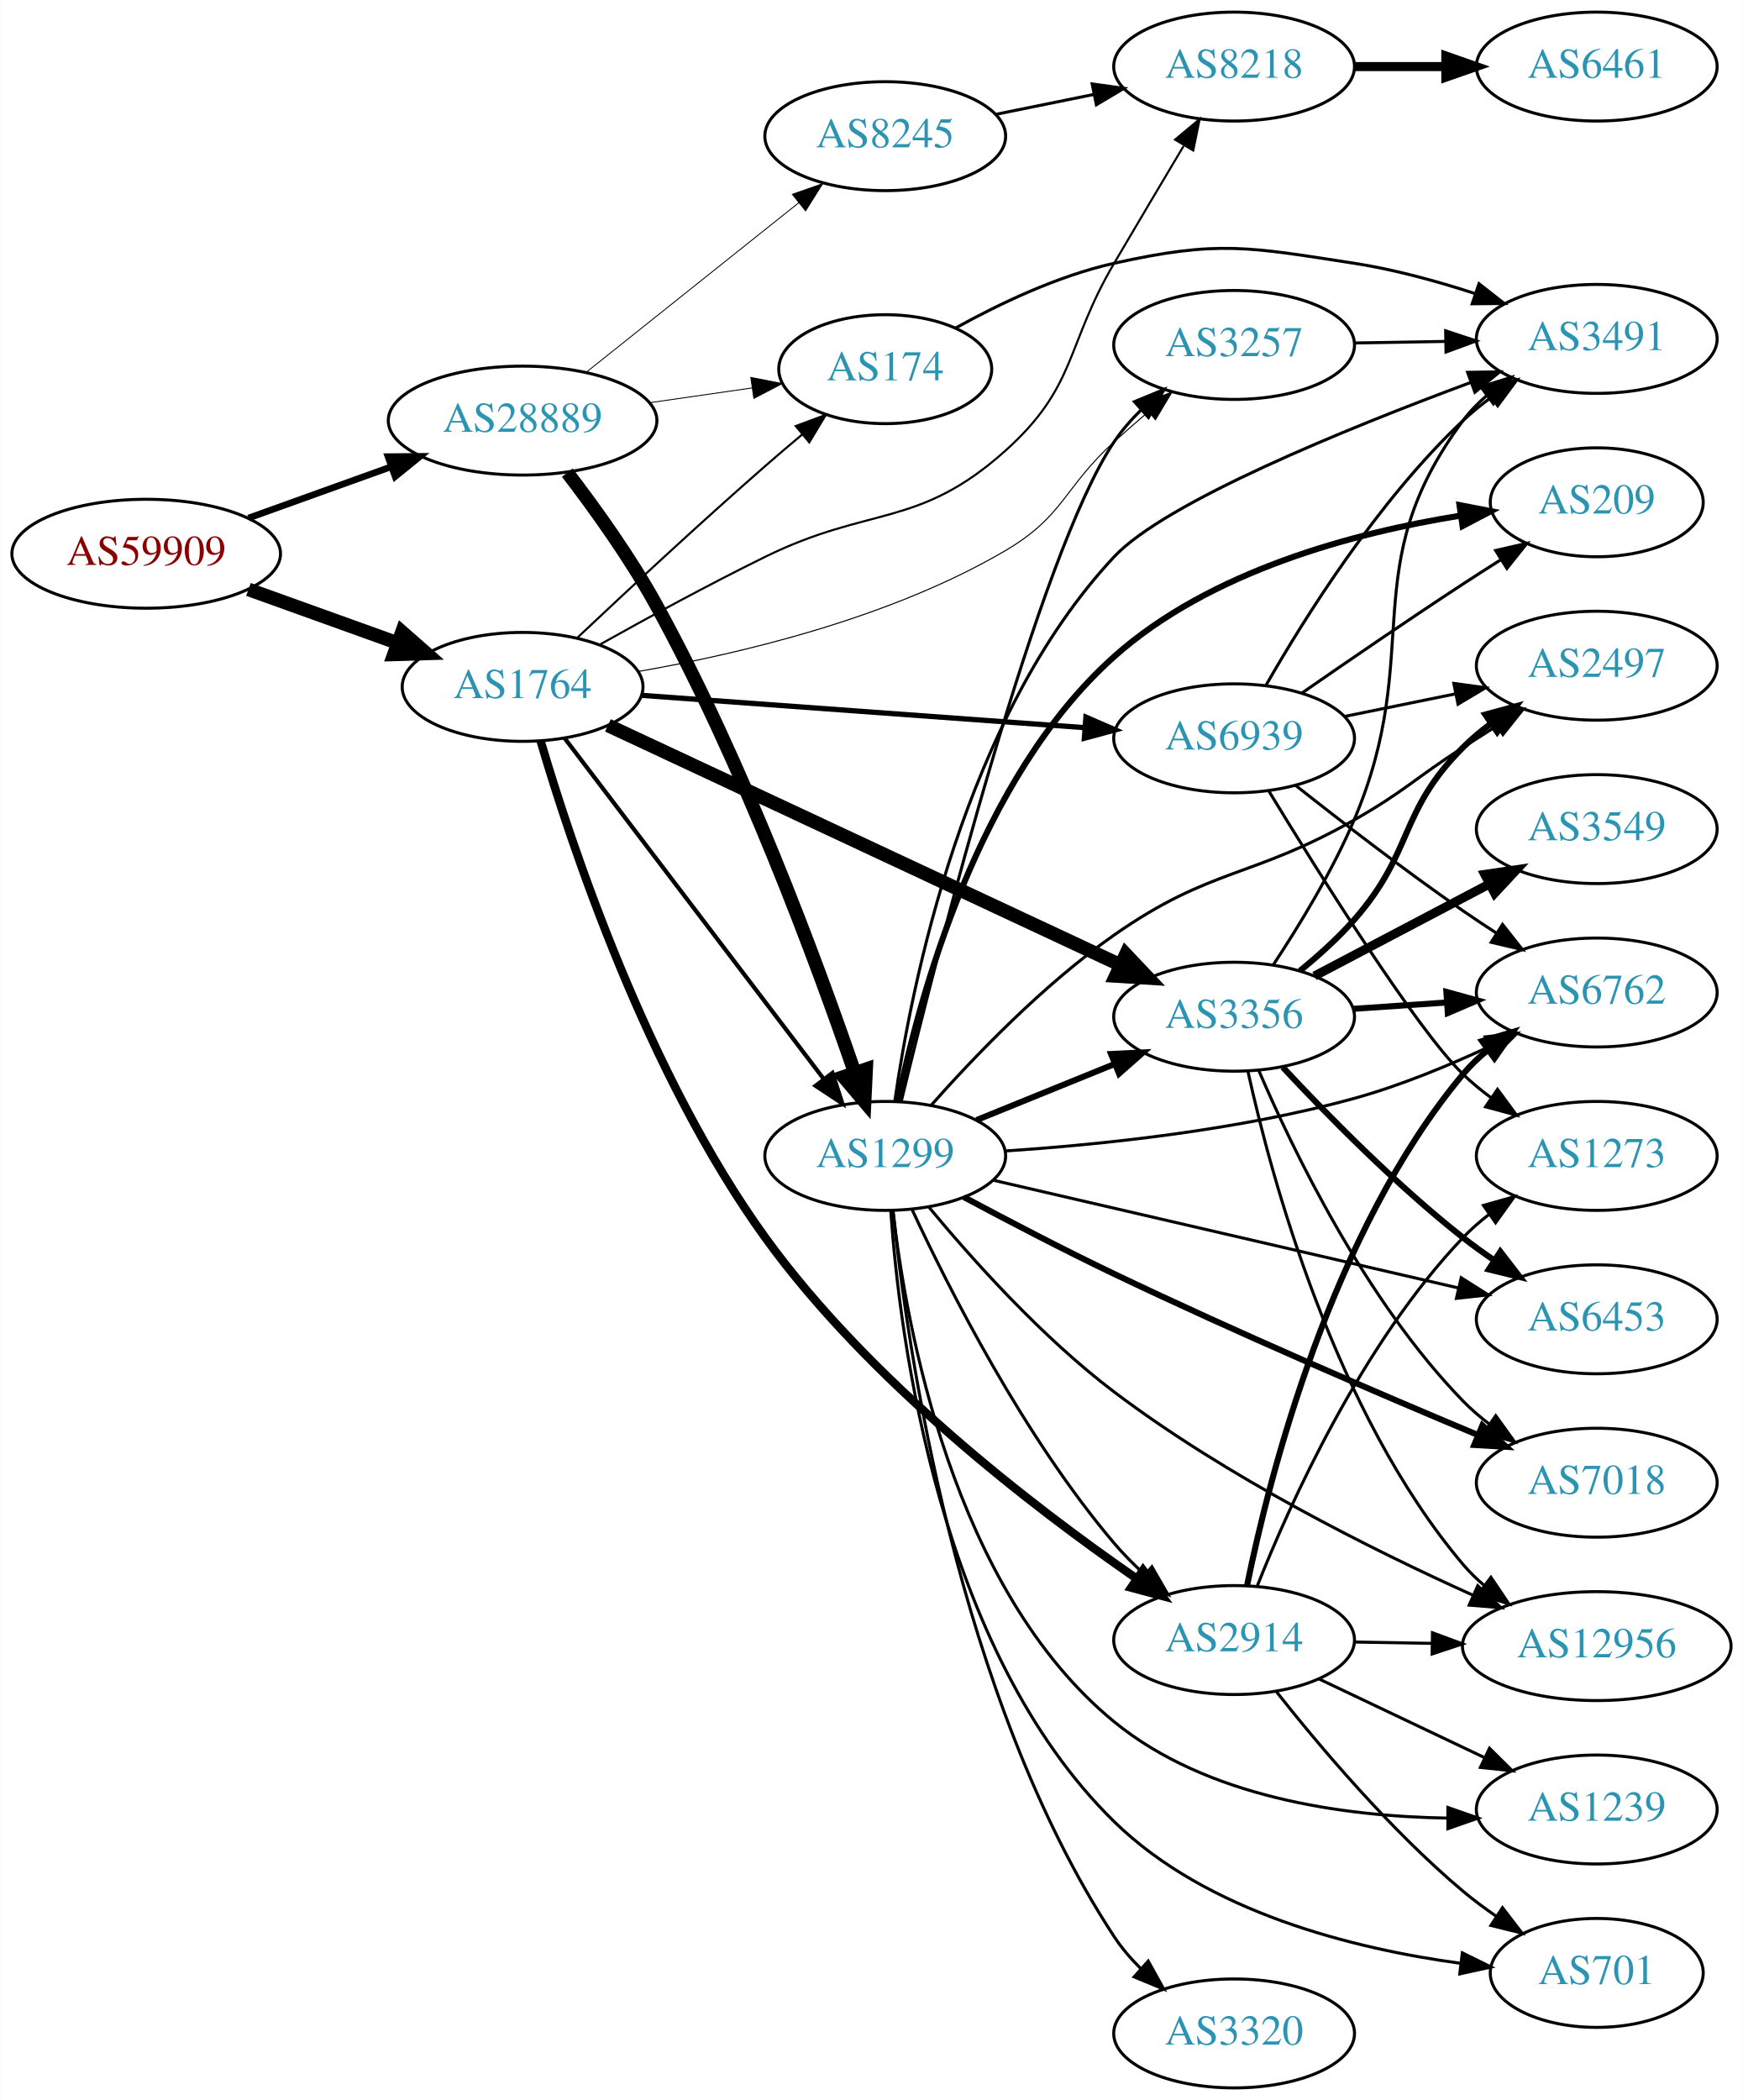
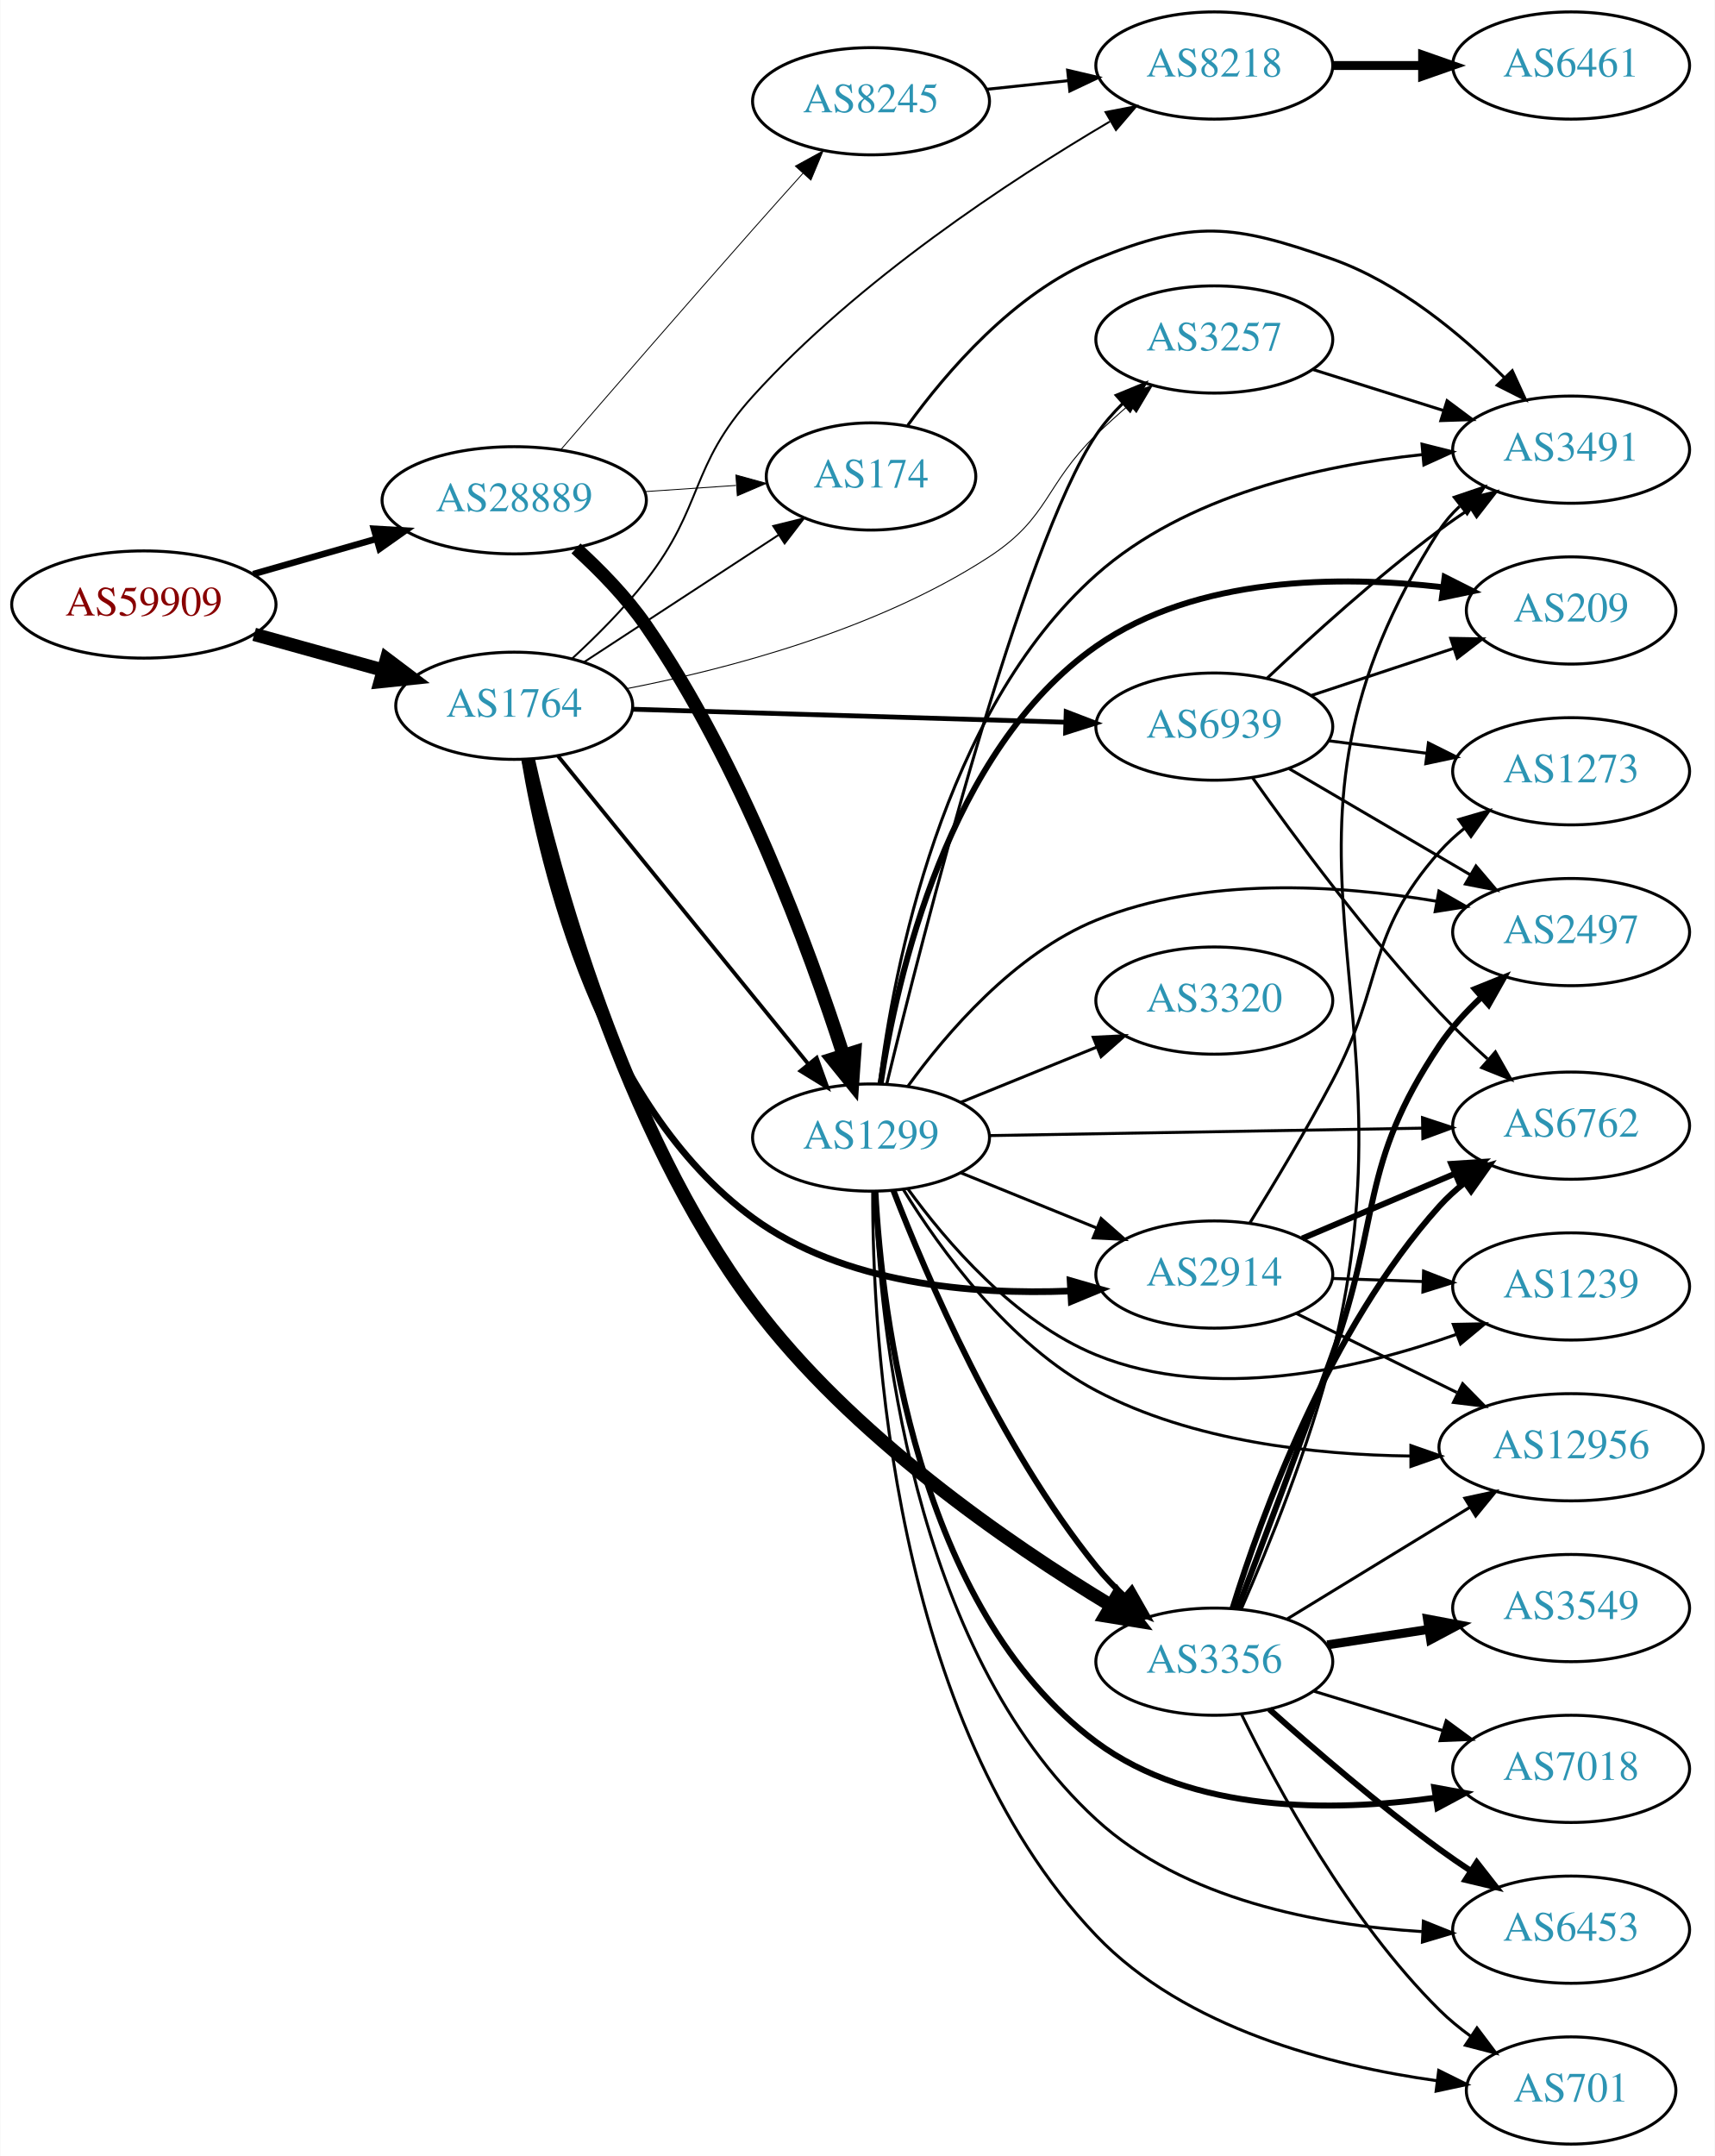
- <svg xmlns="http://www.w3.org/2000/svg" xmlns:xlink="http://www.w3.org/1999/xlink" width="576pt" height="694pt" viewBox="0.00 0.00 575.76 694.00">
-   <g id="graph0" class="graph" transform="scale(1 1) rotate(0) translate(4 690)">
-     <polygon fill="white" stroke="none" points="-4,4 -4,-690 571.762,-690 571.762,4 -4,4" />
+ <svg xmlns="http://www.w3.org/2000/svg" xmlns:xlink="http://www.w3.org/1999/xlink" width="576pt" height="724pt" viewBox="0.00 0.00 575.76 724.00">
+   <g id="graph0" class="graph" transform="scale(1 1) rotate(0) translate(4 720)">
+     <polygon fill="white" stroke="none" points="-4,4 -4,-720 571.762,-720 571.762,4 -4,4" />
    <g id="node1" class="node">
      <g id="a_node1">
        <a xlink:href="/asn/59909" xlink:title="AS59909 ~ Tele-Tec GmbH [AT]">
-           <ellipse fill="#ffffff" stroke="black" cx="44.196" cy="-507" rx="44.393" ry="18" />
-           <text text-anchor="middle" x="44.196" y="-503.3" font-family="Times,serif" font-size="14.00" fill="#880000">AS59909</text>
+           <ellipse fill="#ffffff" stroke="black" cx="44.196" cy="-517" rx="44.393" ry="18" />
+           <text text-anchor="middle" x="44.196" y="-513.3" font-family="Times,serif" font-size="14.00" fill="#880000">AS59909</text>
        </a>
      </g>
    </g>
    <g id="node2" class="node">
      <g id="a_node2">
        <a xlink:href="/asn/1764" xlink:title="AS1764 ~ NEXTLAYER-AS [AT]">
-           <ellipse fill="#ffffff" stroke="black" cx="168.588" cy="-463" rx="39.794" ry="18" />
-           <text text-anchor="middle" x="168.588" y="-459.3" font-family="Times,serif" font-size="14.00" fill="#2c94b3">AS1764</text>
+           <ellipse fill="#ffffff" stroke="black" cx="168.588" cy="-483" rx="39.794" ry="18" />
+           <text text-anchor="middle" x="168.588" y="-479.3" font-family="Times,serif" font-size="14.00" fill="#2c94b3">AS1764</text>
        </a>
      </g>
    </g>
    <g id="edge1" class="edge">
-       <path fill="none" stroke="black" stroke-width="4.5" d="M77.995,-495.209C93.124,-489.77 111.228,-483.262 127.189,-477.524" />
-       <polygon fill="black" stroke="black" stroke-width="4.5" points="128.726,-481.155 136.805,-474.067 126.062,-473.744 128.726,-481.155" />
+       <path fill="none" stroke="black" stroke-width="4.5" d="M81.256,-506.983C94.76,-503.231 110.241,-498.931 124.33,-495.017" />
+       <polygon fill="black" stroke="black" stroke-width="4.5" points="125.714,-498.719 134.296,-492.249 123.607,-491.131 125.714,-498.719" />
    </g>
    <g id="node3" class="node">
      <g id="a_node3">
        <a xlink:href="/asn/28889" xlink:title="AS28889 ~ LINZNET-AS [AT]">
-           <ellipse fill="#ffffff" stroke="black" cx="168.588" cy="-551" rx="44.393" ry="18" />
-           <text text-anchor="middle" x="168.588" y="-547.3" font-family="Times,serif" font-size="14.00" fill="#2c94b3">AS28889</text>
+           <ellipse fill="#ffffff" stroke="black" cx="168.588" cy="-552" rx="44.393" ry="18" />
+           <text text-anchor="middle" x="168.588" y="-548.3" font-family="Times,serif" font-size="14.00" fill="#2c94b3">AS28889</text>
        </a>
      </g>
    </g>
    <g id="edge2" class="edge">
-       <path fill="none" stroke="black" stroke-width="2.186" d="M77.995,-518.791C92.4,-523.97 109.503,-530.118 124.885,-535.648" />
-       <polygon fill="black" stroke="black" stroke-width="2.186" points="124.104,-539.087 134.699,-539.176 126.473,-532.5 124.104,-539.087" />
+       <path fill="none" stroke="black" stroke-width="2.186" d="M80.926,-527.218C93.871,-530.919 108.667,-535.15 122.324,-539.056" />
+       <polygon fill="black" stroke="black" stroke-width="2.186" points="121.449,-542.446 132.026,-541.83 123.373,-535.716 121.449,-542.446" />
    </g>
    <g id="node4" class="node">
      <g id="a_node4">
-         <a xlink:href="/asn/2914" xlink:title="AS2914 ~ NTT America, Inc. [US]">
-           <ellipse fill="#ffffff" stroke="black" cx="403.724" cy="-148" rx="39.794" ry="18" />
-           <text text-anchor="middle" x="403.724" y="-144.3" font-family="Times,serif" font-size="14.00" fill="#2c94b3">AS2914</text>
+         <a xlink:href="/asn/3356" xlink:title="AS3356 ~ Level 3 Parent, LLC [US]">
+           <ellipse fill="#ffffff" stroke="black" cx="403.724" cy="-162" rx="39.794" ry="18" />
+           <text text-anchor="middle" x="403.724" y="-158.3" font-family="Times,serif" font-size="14.00" fill="#2c94b3">AS3356</text>
        </a>
      </g>
    </g>
    <g id="edge3" class="edge">
-       <path fill="none" stroke="black" stroke-width="2.769" d="M174.536,-445.15C184.591,-410.97 209.816,-334.893 248.784,-281 282.979,-233.709 337.164,-192.057 371.287,-168.467" />
-       <polygon fill="black" stroke="black" stroke-width="2.769" points="373.631,-171.106 379.926,-162.584 369.691,-165.32 373.631,-171.106" />
+       <path fill="none" stroke="black" stroke-width="4.5" d="M173.282,-465.039C181.609,-427.863 204.652,-341.027 248.784,-282 281.66,-238.028 334.584,-201.648 369.01,-180.864" />
+       <polygon fill="black" stroke="black" stroke-width="4.5" points="371.175,-184.158 377.768,-175.672 367.159,-177.384 371.175,-184.158" />
    </g>
    <g id="node5" class="node">
      <g id="a_node5">
-         <a xlink:href="/asn/3356" xlink:title="AS3356 ~ Level 3 Parent, LLC [US]">
-           <ellipse fill="#ffffff" stroke="black" cx="403.724" cy="-354" rx="39.794" ry="18" />
-           <text text-anchor="middle" x="403.724" y="-350.3" font-family="Times,serif" font-size="14.00" fill="#2c94b3">AS3356</text>
+         <a xlink:href="/asn/2914" xlink:title="AS2914 ~ NTT America, Inc. [US]">
+           <ellipse fill="#ffffff" stroke="black" cx="403.724" cy="-292" rx="39.794" ry="18" />
+           <text text-anchor="middle" x="403.724" y="-288.3" font-family="Times,serif" font-size="14.00" fill="#2c94b3">AS2914</text>
        </a>
      </g>
    </g>
    <g id="edge4" class="edge">
-       <path fill="none" stroke="black" stroke-width="4.5" d="M196.788,-450.283C238.703,-430.686 319.145,-393.076 366.127,-371.111" />
-       <polygon fill="black" stroke="black" stroke-width="4.5" points="367.946,-374.607 375.337,-366.805 364.61,-367.473 367.946,-374.607" />
+       <path fill="none" stroke="black" stroke-width="2.25" d="M172.119,-464.799C178.167,-428.821 197.025,-348.822 248.784,-311 279.194,-288.779 322.324,-285.167 355.199,-286.463" />
+       <polygon fill="black" stroke="black" stroke-width="2.25" points="355.303,-289.975 365.483,-287.039 355.695,-282.986 355.303,-289.975" />
    </g>
    <g id="node6" class="node">
      <g id="a_node6">
        <a xlink:href="/asn/8218" xlink:title="AS8218 ~ legacy Neotelecoms [FR]">
-           <ellipse fill="#ffffff" stroke="black" cx="403.724" cy="-668" rx="39.794" ry="18" />
-           <text text-anchor="middle" x="403.724" y="-664.3" font-family="Times,serif" font-size="14.00" fill="#2c94b3">AS8218</text>
+           <ellipse fill="#ffffff" stroke="black" cx="403.724" cy="-698" rx="39.794" ry="18" />
+           <text text-anchor="middle" x="403.724" y="-694.3" font-family="Times,serif" font-size="14.00" fill="#2c94b3">AS8218</text>
        </a>
      </g>
    </g>
    <g id="edge5" class="edge">
-       <path fill="none" stroke="black" stroke-width="0.692" d="M193.932,-476.888C209.461,-485.579 230.107,-496.827 248.784,-506 283.361,-522.982 299.377,-515.305 328.077,-541 351.817,-562.254 347.935,-575.528 364.077,-603 371.582,-615.772 379.979,-629.913 387.024,-641.735" />
-       <polygon fill="black" stroke="black" stroke-width="0.692" points="384.212,-643.853 392.341,-650.648 390.224,-640.267 384.212,-643.853" />
+       <path fill="none" stroke="black" stroke-width="0.643" d="M187.943,-498.755C196.079,-506.243 205.447,-515.6 212.784,-525 232.39,-550.118 227.392,-563.385 248.784,-587 284.068,-625.949 335.144,-659.454 368.636,-679.178" />
+       <polygon fill="black" stroke="black" stroke-width="0.643" points="367.182,-682.38 377.589,-684.369 370.693,-676.325 367.182,-682.38" />
    </g>
    <g id="node7" class="node">
      <g id="a_node7">
-         <a xlink:href="/asn/1299" xlink:title="AS1299 ~ Telia Carrier [EU]">
-           <ellipse fill="#ffffff" stroke="black" cx="288.431" cy="-308" rx="39.794" ry="18" />
-           <text text-anchor="middle" x="288.431" y="-304.3" font-family="Times,serif" font-size="14.00" fill="#2c94b3">AS1299</text>
+         <a xlink:href="/asn/3257" xlink:title="AS3257 ~ GTT [DE]">
+           <ellipse fill="#ffffff" stroke="black" cx="403.724" cy="-606" rx="39.794" ry="18" />
+           <text text-anchor="middle" x="403.724" y="-602.3" font-family="Times,serif" font-size="14.00" fill="#2c94b3">AS3257</text>
        </a>
      </g>
    </g>
    <g id="edge6" class="edge">
-       <path fill="none" stroke="black" stroke-width="1.385" d="M182.424,-446.117C203.123,-418.891 243.996,-365.131 268.191,-333.307" />
-       <polygon fill="black" stroke="black" stroke-width="1.385" points="270.985,-335.414 274.251,-325.335 265.413,-331.177 270.985,-335.414" />
+       <path fill="none" stroke="black" stroke-width="0.321" d="M206.313,-488.735C240.095,-495.308 290.498,-508.491 328.077,-533 348.389,-546.247 346.684,-557.103 364.077,-574 367.565,-577.388 371.368,-580.819 375.184,-584.114" />
+       <polygon fill="black" stroke="black" stroke-width="0.321" points="373.031,-586.876 382.938,-590.629 377.534,-581.517 373.031,-586.876" />
    </g>
    <g id="node8" class="node">
      <g id="a_node8">
-         <a xlink:href="/asn/3257" xlink:title="AS3257 ~ GTT [DE]">
-           <ellipse fill="#ffffff" stroke="black" cx="403.724" cy="-576" rx="39.794" ry="18" />
-           <text text-anchor="middle" x="403.724" y="-572.3" font-family="Times,serif" font-size="14.00" fill="#2c94b3">AS3257</text>
+         <a xlink:href="/asn/174" xlink:title="AS174 ~ Cogent Communications [US]">
+           <ellipse fill="#ffffff" stroke="black" cx="288.431" cy="-560" rx="35.194" ry="18" />
+           <text text-anchor="middle" x="288.431" y="-556.3" font-family="Times,serif" font-size="14.00" fill="#2c94b3">AS174</text>
        </a>
      </g>
    </g>
    <g id="edge7" class="edge">
-       <path fill="none" stroke="black" stroke-width="0.346" d="M206.93,-468.115C240.456,-473.94 290.095,-485.693 328.077,-508 347.589,-519.459 347.345,-528.768 364.077,-544 367.672,-547.273 371.537,-550.64 375.383,-553.904" />
-       <polygon fill="black" stroke="black" stroke-width="0.346" points="373.238,-556.673 383.157,-560.397 377.725,-551.3 373.238,-556.673" />
+       <path fill="none" stroke="black" stroke-width="0.643" d="M192.031,-497.664C210.529,-509.751 236.936,-527.006 257.279,-540.299" />
+       <polygon fill="black" stroke="black" stroke-width="0.643" points="255.581,-543.37 265.867,-545.91 259.41,-537.51 255.581,-543.37" />
    </g>
    <g id="node9" class="node">
      <g id="a_node9">
-         <a xlink:href="/asn/174" xlink:title="AS174 ~ Cogent Communications [US]">
-           <ellipse fill="#ffffff" stroke="black" cx="288.431" cy="-568" rx="35.194" ry="18" />
-           <text text-anchor="middle" x="288.431" y="-564.3" font-family="Times,serif" font-size="14.00" fill="#2c94b3">AS174</text>
+         <a xlink:href="/asn/1299" xlink:title="AS1299 ~ Telia Carrier [EU]">
+           <ellipse fill="#ffffff" stroke="black" cx="288.431" cy="-338" rx="39.794" ry="18" />
+           <text text-anchor="middle" x="288.431" y="-334.3" font-family="Times,serif" font-size="14.00" fill="#2c94b3">AS1299</text>
        </a>
      </g>
    </g>
    <g id="edge8" class="edge">
-       <path fill="none" stroke="black" stroke-width="0.692" d="M186.651,-479.217C202.53,-494.19 226.959,-516.929 248.784,-536 252.702,-539.423 256.894,-542.99 261.021,-546.448" />
-       <polygon fill="black" stroke="black" stroke-width="0.692" points="258.856,-549.2 268.785,-552.897 263.328,-543.815 258.856,-549.2" />
+       <path fill="none" stroke="black" stroke-width="1.286" d="M183.337,-466.083C204.093,-440.544 243.538,-392.008 267.462,-362.571" />
+       <polygon fill="black" stroke="black" stroke-width="1.286" points="270.179,-364.777 273.77,-354.809 264.747,-360.362 270.179,-364.777" />
    </g>
    <g id="node10" class="node">
      <g id="a_node10">
        <a xlink:href="/asn/6939" xlink:title="AS6939 ~ Hurricane Electric LLC [US]">
-           <ellipse fill="#ffffff" stroke="black" cx="403.724" cy="-446" rx="39.794" ry="18" />
-           <text text-anchor="middle" x="403.724" y="-442.3" font-family="Times,serif" font-size="14.00" fill="#2c94b3">AS6939</text>
+           <ellipse fill="#ffffff" stroke="black" cx="403.724" cy="-476" rx="39.794" ry="18" />
+           <text text-anchor="middle" x="403.724" y="-472.3" font-family="Times,serif" font-size="14.00" fill="#2c94b3">AS6939</text>
        </a>
      </g>
    </g>
    <g id="edge9" class="edge">
-       <path fill="none" stroke="black" stroke-width="1.731" d="M207.825,-460.212C247.888,-457.29 310.927,-452.694 354.408,-449.523" />
-       <polygon fill="black" stroke="black" stroke-width="1.731" points="354.747,-453.008 364.466,-448.79 354.238,-446.026 354.747,-453.008" />
-     </g>
-     <g id="edge26" class="edge">
-       <path fill="none" stroke="black" stroke-width="4.5" d="M183.36,-533.81C192.45,-521.953 204.219,-505.579 212.784,-490 241.462,-437.839 265.692,-372.34 278.237,-335.844" />
-       <polygon fill="black" stroke="black" stroke-width="4.5" points="282.118,-336.659 281.603,-325.924 274.661,-334.128 282.118,-336.659" />
+       <path fill="none" stroke="black" stroke-width="1.607" d="M208.348,-481.836C248.264,-480.638 310.582,-478.767 353.853,-477.467" />
+       <polygon fill="black" stroke="black" stroke-width="1.607" points="353.981,-480.965 363.872,-477.167 353.771,-473.968 353.981,-480.965" />
+     </g>
+     <g id="edge27" class="edge">
+       <path fill="none" stroke="black" stroke-width="0.3" d="M212.465,-554.911C222.429,-555.587 233.056,-556.309 243.082,-556.989" />
+       <polygon fill="black" stroke="black" stroke-width="0.3" points="243.045,-560.495 253.259,-557.68 243.519,-553.511 243.045,-560.495" />
    </g>
    <g id="edge25" class="edge">
-       <path fill="none" stroke="black" stroke-width="0.3" d="M210.473,-556.898C221.467,-558.484 233.387,-560.204 244.489,-561.805" />
-       <polygon fill="black" stroke="black" stroke-width="0.3" points="244.007,-565.272 254.404,-563.236 245.006,-558.344 244.007,-565.272" />
+       <path fill="none" stroke="black" stroke-width="4.5" d="M189.332,-535.837C197.351,-528.553 206.245,-519.467 212.784,-510 244.86,-463.56 267.728,-401.127 279.148,-365.668" />
+       <polygon fill="black" stroke="black" stroke-width="4.5" points="282.945,-366.718 282.193,-355.997 275.434,-364.353 282.945,-366.718" />
    </g>
    <g id="node22" class="node">
      <g id="a_node22">
        <a xlink:href="/asn/8245" xlink:title="AS8245 ~ Video-Broadcast GmbH [AT]">
-           <ellipse fill="#ffffff" stroke="black" cx="288.431" cy="-645" rx="39.794" ry="18" />
-           <text text-anchor="middle" x="288.431" y="-641.3" font-family="Times,serif" font-size="14.00" fill="#2c94b3">AS8245</text>
-         </a>
-       </g>
-     </g>
-     <g id="edge27" class="edge">
-       <path fill="none" stroke="black" stroke-width="0.3" d="M189.579,-566.946C208.91,-582.366 238.361,-605.859 259.904,-623.043" />
-       <polygon fill="black" stroke="black" stroke-width="0.3" points="257.736,-625.79 267.736,-629.29 262.101,-620.318 257.736,-625.79" />
+           <ellipse fill="#ffffff" stroke="black" cx="288.431" cy="-686" rx="39.794" ry="18" />
+           <text text-anchor="middle" x="288.431" y="-682.3" font-family="Times,serif" font-size="14.00" fill="#2c94b3">AS8245</text>
+         </a>
+       </g>
+     </g>
+     <g id="edge26" class="edge">
+       <path fill="none" stroke="black" stroke-width="0.3" d="M184.395,-569.179C200.245,-587.528 226.168,-617.428 248.784,-643 254.208,-649.132 260.098,-655.722 265.608,-661.855" />
+       <polygon fill="black" stroke="black" stroke-width="0.3" points="263.027,-664.22 272.319,-669.311 268.23,-659.537 263.027,-664.22" />
    </g>
    <g id="node11" class="node">
      <g id="a_node11">
-         <a xlink:href="/asn/6762" xlink:title="AS6762 ~ TELECOM ITALIA SPARKLE S.p.A. [IT]">
-           <ellipse fill="#ffffff" stroke="black" cx="523.566" cy="-362" rx="39.794" ry="18" />
-           <text text-anchor="middle" x="523.566" y="-358.3" font-family="Times,serif" font-size="14.00" fill="#2c94b3">AS6762</text>
-         </a>
-       </g>
-     </g>
-     <g id="edge17" class="edge">
-       <path fill="none" stroke="black" stroke-width="2" d="M408.031,-166.158C415.337,-201.986 435.779,-282.823 479.37,-335 481.78,-337.884 484.58,-340.555 487.575,-343.004" />
-       <polygon fill="black" stroke="black" stroke-width="2" points="485.665,-345.942 495.821,-348.961 489.764,-340.268 485.665,-345.942" />
+         <a xlink:href="/asn/7018" xlink:title="AS7018 ~ AT&amp;T Services, Inc. [US]">
+           <ellipse fill="#ffffff" stroke="black" cx="523.566" cy="-126" rx="39.794" ry="18" />
+           <text text-anchor="middle" x="523.566" y="-122.3" font-family="Times,serif" font-size="14.00" fill="#2c94b3">AS7018</text>
+         </a>
+       </g>
+     </g>
+     <g id="edge10" class="edge">
+       <path fill="none" stroke="black" d="M437.237,-152.068C450.632,-147.975 466.323,-143.182 480.572,-138.829" />
+       <polygon fill="black" stroke="black" points="481.618,-142.169 490.159,-135.9 479.573,-135.474 481.618,-142.169" />
+     </g>
+     <g id="node12" class="node">
+       <g id="a_node12">
+         <a xlink:href="/asn/2497" xlink:title="AS2497 ~ Internet Initiative Japan Inc. [JP]">
+           <ellipse fill="#ffffff" stroke="black" cx="523.566" cy="-407" rx="39.794" ry="18" />
+           <text text-anchor="middle" x="523.566" y="-403.3" font-family="Times,serif" font-size="14.00" fill="#2c94b3">AS2497</text>
+         </a>
+       </g>
+     </g>
+     <g id="edge11" class="edge">
+       <path fill="none" stroke="black" stroke-width="2" d="M411.566,-179.812C419.401,-200.306 432.55,-234.996 443.37,-265 459.963,-311.013 452.105,-328.391 479.37,-369 483.261,-374.794 488.245,-380.257 493.437,-385.136" />
+       <polygon fill="black" stroke="black" stroke-width="2" points="491.261,-387.883 501.089,-391.84 495.874,-382.618 491.261,-387.883" />
+     </g>
+     <g id="node13" class="node">
+       <g id="a_node13">
+         <a xlink:href="/asn/12956" xlink:title="AS12956 ~ TELXIUS [ES]">
+           <ellipse fill="#ffffff" stroke="black" cx="523.566" cy="-234" rx="44.393" ry="18" />
+           <text text-anchor="middle" x="523.566" y="-230.3" font-family="Times,serif" font-size="14.00" fill="#2c94b3">AS12956</text>
+         </a>
+       </g>
+     </g>
+     <g id="edge12" class="edge">
+       <path fill="none" stroke="black" d="M428.288,-176.397C445.878,-187.145 470.14,-201.968 489.646,-213.886" />
+       <polygon fill="black" stroke="black" points="487.875,-216.906 498.233,-219.133 491.525,-210.932 487.875,-216.906" />
+     </g>
+     <g id="node14" class="node">
+       <g id="a_node14">
+         <a xlink:href="/asn/6453" xlink:title="AS6453 ~ TATA COMMUNICATIONS (AMERICA) INC [US]">
+           <ellipse fill="#ffffff" stroke="black" cx="523.566" cy="-72" rx="39.794" ry="18" />
+           <text text-anchor="middle" x="523.566" y="-68.3" font-family="Times,serif" font-size="14.00" fill="#2c94b3">AS6453</text>
+         </a>
+       </g>
+     </g>
+     <g id="edge13" class="edge">
+       <path fill="none" stroke="black" stroke-width="2" d="M422.243,-145.982C437.013,-132.783 458.951,-113.882 479.37,-99 482.747,-96.539 486.349,-94.066 489.978,-91.671" />
+       <polygon fill="black" stroke="black" stroke-width="2" points="491.878,-94.61 498.401,-86.261 488.095,-88.72 491.878,-94.61" />
    </g>
    <g id="node15" class="node">
      <g id="a_node15">
-         <a xlink:href="/asn/12956" xlink:title="AS12956 ~ TELXIUS [ES]">
-           <ellipse fill="#ffffff" stroke="black" cx="523.566" cy="-146" rx="44.393" ry="18" />
-           <text text-anchor="middle" x="523.566" y="-142.3" font-family="Times,serif" font-size="14.00" fill="#2c94b3">AS12956</text>
-         </a>
-       </g>
-     </g>
-     <g id="edge21" class="edge">
-       <path fill="none" stroke="black" d="M443.636,-147.34C451.739,-147.202 460.414,-147.055 468.941,-146.91" />
-       <polygon fill="black" stroke="black" points="469.279,-150.405 479.218,-146.736 469.16,-143.406 469.279,-150.405" />
-     </g>
-     <g id="node18" class="node">
-       <g id="a_node18">
-         <a xlink:href="/asn/1239" xlink:title="AS1239 ~ Sprint [US]">
-           <ellipse fill="#ffffff" stroke="black" cx="523.566" cy="-92" rx="39.794" ry="18" />
-           <text text-anchor="middle" x="523.566" y="-88.3" font-family="Times,serif" font-size="14.00" fill="#2c94b3">AS1239</text>
-         </a>
-       </g>
-     </g>
-     <g id="edge18" class="edge">
-       <path fill="none" stroke="black" d="M431.759,-135.152C447.927,-127.469 468.679,-117.608 486.263,-109.252" />
-       <polygon fill="black" stroke="black" points="488.127,-112.241 495.657,-104.788 485.122,-105.919 488.127,-112.241" />
-     </g>
-     <g id="node19" class="node">
-       <g id="a_node19">
-         <a xlink:href="/asn/701" xlink:title="AS701 ~ UUNET [US]">
-           <ellipse fill="#ffffff" stroke="black" cx="523.566" cy="-38" rx="35.194" ry="18" />
-           <text text-anchor="middle" x="523.566" y="-34.3" font-family="Times,serif" font-size="14.00" fill="#2c94b3">AS701</text>
-         </a>
-       </g>
-     </g>
-     <g id="edge19" class="edge">
-       <path fill="none" stroke="black" d="M417.801,-130.812C431.821,-113.064 455.327,-85.189 479.37,-65 482.816,-62.107 486.598,-59.297 490.447,-56.652" />
-       <polygon fill="black" stroke="black" points="492.41,-59.55 498.874,-51.156 488.586,-53.687 492.41,-59.55" />
-     </g>
-     <g id="node20" class="node">
-       <g id="a_node20">
-         <a xlink:href="/asn/1273" xlink:title="AS1273 ~ Vodafone Group PLC [EU]">
-           <ellipse fill="#ffffff" stroke="black" cx="523.566" cy="-308" rx="39.794" ry="18" />
-           <text text-anchor="middle" x="523.566" y="-304.3" font-family="Times,serif" font-size="14.00" fill="#2c94b3">AS1273</text>
-         </a>
-       </g>
-     </g>
-     <g id="edge20" class="edge">
-       <path fill="none" stroke="black" d="M411.313,-165.723C422.152,-193.04 445.925,-245.938 479.37,-281 481.965,-283.72 484.888,-286.281 487.96,-288.66" />
-       <polygon fill="black" stroke="black" points="486.117,-291.643 496.313,-294.521 490.138,-285.913 486.117,-291.643" />
-     </g>
-     <g id="edge10" class="edge">
-       <path fill="none" stroke="black" stroke-width="2" d="M442.984,-356.597C452.863,-357.268 463.63,-357.999 473.96,-358.7" />
-       <polygon fill="black" stroke="black" stroke-width="2" points="473.881,-362.203 484.095,-359.388 474.355,-355.219 473.881,-362.203" />
-     </g>
-     <g id="node12" class="node">
-       <g id="a_node12">
-         <a xlink:href="/asn/6453" xlink:title="AS6453 ~ TATA COMMUNICATIONS (AMERICA) INC [US]">
-           <ellipse fill="#ffffff" stroke="black" cx="523.566" cy="-254" rx="39.794" ry="18" />
-           <text text-anchor="middle" x="523.566" y="-250.3" font-family="Times,serif" font-size="14.00" fill="#2c94b3">AS6453</text>
-         </a>
-       </g>
-     </g>
-     <g id="edge11" class="edge">
-       <path fill="none" stroke="black" stroke-width="2" d="M419.821,-337.288C434.287,-321.765 457.144,-298.481 479.37,-281 482.655,-278.417 486.198,-275.867 489.794,-273.427" />
-       <polygon fill="black" stroke="black" stroke-width="2" points="491.708,-276.357 498.178,-267.967 487.888,-270.491 491.708,-276.357" />
-     </g>
-     <g id="node13" class="node">
-       <g id="a_node13">
-         <a xlink:href="/asn/7018" xlink:title="AS7018 ~ AT&amp;T Services, Inc. [US]">
-           <ellipse fill="#ffffff" stroke="black" cx="523.566" cy="-200" rx="39.794" ry="18" />
-           <text text-anchor="middle" x="523.566" y="-196.3" font-family="Times,serif" font-size="14.00" fill="#2c94b3">AS7018</text>
-         </a>
-       </g>
-     </g>
-     <g id="edge12" class="edge">
-       <path fill="none" stroke="black" d="M411.878,-336.228C423.139,-309.925 447.087,-260.176 479.37,-227 481.992,-224.306 484.933,-221.763 488.016,-219.394" />
-       <polygon fill="black" stroke="black" points="490.191,-222.144 496.385,-213.548 486.183,-216.405 490.191,-222.144" />
-     </g>
-     <g id="node14" class="node">
-       <g id="a_node14">
        <a xlink:href="/asn/3549" xlink:title="AS3549 ~ Level 3 Parent, LLC [US]">
-           <ellipse fill="#ffffff" stroke="black" cx="523.566" cy="-416" rx="39.794" ry="18" />
-           <text text-anchor="middle" x="523.566" y="-412.3" font-family="Times,serif" font-size="14.00" fill="#2c94b3">AS3549</text>
-         </a>
-       </g>
-     </g>
-     <g id="edge13" class="edge">
-       <path fill="none" stroke="black" stroke-width="3" d="M430.294,-367.453C447.203,-376.35 469.577,-388.121 488.058,-397.844" />
-       <polygon fill="black" stroke="black" stroke-width="3" points="486.567,-401.014 497.046,-402.573 489.826,-394.82 486.567,-401.014" />
+           <ellipse fill="#ffffff" stroke="black" cx="523.566" cy="-180" rx="39.794" ry="18" />
+           <text text-anchor="middle" x="523.566" y="-176.3" font-family="Times,serif" font-size="14.00" fill="#2c94b3">AS3549</text>
+         </a>
+       </g>
    </g>
    <g id="edge14" class="edge">
-       <path fill="none" stroke="black" d="M408.307,-335.885C415.993,-300.939 436.915,-223.235 479.37,-173 481.482,-170.501 483.886,-168.16 486.454,-165.984" />
-       <polygon fill="black" stroke="black" points="488.603,-168.747 494.517,-159.957 484.412,-163.141 488.603,-168.747" />
+       <path fill="none" stroke="black" stroke-width="3" d="M441.687,-167.646C452.436,-169.288 464.323,-171.104 475.6,-172.826" />
+       <polygon fill="black" stroke="black" stroke-width="3" points="475.321,-176.324 485.735,-174.374 476.378,-169.404 475.321,-176.324" />
    </g>
    <g id="node16" class="node">
      <g id="a_node16">
-         <a xlink:href="/asn/2497" xlink:title="AS2497 ~ Internet Initiative Japan Inc. [JP]">
-           <ellipse fill="#ffffff" stroke="black" cx="523.566" cy="-470" rx="39.794" ry="18" />
-           <text text-anchor="middle" x="523.566" y="-466.3" font-family="Times,serif" font-size="14.00" fill="#2c94b3">AS2497</text>
+         <a xlink:href="/asn/6762" xlink:title="AS6762 ~ TELECOM ITALIA SPARKLE S.p.A. [IT]">
+           <ellipse fill="#ffffff" stroke="black" cx="523.566" cy="-342" rx="39.794" ry="18" />
+           <text text-anchor="middle" x="523.566" y="-338.3" font-family="Times,serif" font-size="14.00" fill="#2c94b3">AS6762</text>
        </a>
      </g>
    </g>
    <g id="edge15" class="edge">
-       <path fill="none" stroke="black" stroke-width="2" d="M425.469,-369.162C431.599,-374.156 438.078,-379.982 443.37,-386 463.156,-408.501 458.134,-421.863 479.37,-443 482.181,-445.798 485.333,-448.444 488.619,-450.905" />
-       <polygon fill="black" stroke="black" stroke-width="2" points="486.725,-453.851 496.95,-456.626 490.688,-448.08 486.725,-453.851" />
+       <path fill="none" stroke="black" stroke-width="2" d="M409.856,-179.91C419.361,-210.55 442.191,-273.708 479.37,-315 481.885,-317.793 484.756,-320.403 487.794,-322.814" />
+       <polygon fill="black" stroke="black" stroke-width="2" points="485.923,-325.778 496.102,-328.718 489.978,-320.072 485.923,-325.778" />
    </g>
    <g id="node17" class="node">
      <g id="a_node17">
        <a xlink:href="/asn/3491" xlink:title="AS3491 ~ PCCW Global, Inc. [US]">
-           <ellipse fill="#ffffff" stroke="black" cx="523.566" cy="-578" rx="39.794" ry="18" />
-           <text text-anchor="middle" x="523.566" y="-574.3" font-family="Times,serif" font-size="14.00" fill="#2c94b3">AS3491</text>
+           <ellipse fill="#ffffff" stroke="black" cx="523.566" cy="-569" rx="39.794" ry="18" />
+           <text text-anchor="middle" x="523.566" y="-565.3" font-family="Times,serif" font-size="14.00" fill="#2c94b3">AS3491</text>
        </a>
      </g>
    </g>
    <g id="edge16" class="edge">
-       <path fill="none" stroke="black" d="M416.736,-371.25C425.15,-383.972 436.139,-401.959 443.37,-419 467.125,-474.978 443.094,-502.196 479.37,-551 481.612,-554.017 484.301,-556.776 487.225,-559.28" />
-       <polygon fill="black" stroke="black" points="485.254,-562.175 495.374,-565.314 489.42,-556.55 485.254,-562.175" />
+       <path fill="none" stroke="black" d="M412.854,-179.833C421.733,-200.06 435.708,-234.235 443.37,-265 473.374,-385.466 412.304,-437.528 479.37,-542 481.233,-544.902 483.532,-547.547 486.089,-549.945" />
+       <polygon fill="black" stroke="black" points="484.327,-553.011 494.362,-556.412 488.638,-547.496 484.327,-553.011" />
+     </g>
+     <g id="node18" class="node">
+       <g id="a_node18">
+         <a xlink:href="/asn/701" xlink:title="AS701 ~ UUNET [US]">
+           <ellipse fill="#ffffff" stroke="black" cx="523.566" cy="-18" rx="35.194" ry="18" />
+           <text text-anchor="middle" x="523.566" y="-14.3" font-family="Times,serif" font-size="14.00" fill="#2c94b3">AS701</text>
+         </a>
+       </g>
+     </g>
+     <g id="edge17" class="edge">
+       <path fill="none" stroke="black" d="M412.805,-144.441C424.716,-119.959 448.904,-75.186 479.37,-45 482.566,-41.833 486.198,-38.859 489.966,-36.125" />
+       <polygon fill="black" stroke="black" points="491.947,-39.011 498.317,-30.545 488.057,-33.191 491.947,-39.011" />
+     </g>
+     <g id="edge23" class="edge">
+       <path fill="none" stroke="black" d="M431.17,-278.984C447.087,-271.149 467.603,-261.052 485.162,-252.41" />
+       <polygon fill="black" stroke="black" points="487.139,-255.338 494.566,-247.781 484.048,-249.057 487.139,-255.338" />
+     </g>
+     <g id="edge22" class="edge">
+       <path fill="none" stroke="black" stroke-width="2" d="M433.25,-304.104C448.624,-310.627 467.8,-318.763 484.439,-325.823" />
+       <polygon fill="black" stroke="black" stroke-width="2" points="483.321,-329.151 493.894,-329.835 486.056,-322.707 483.321,-329.151" />
+     </g>
+     <g id="node20" class="node">
+       <g id="a_node20">
+         <a xlink:href="/asn/1239" xlink:title="AS1239 ~ Sprint [US]">
+           <ellipse fill="#ffffff" stroke="black" cx="523.566" cy="-288" rx="39.794" ry="18" />
+           <text text-anchor="middle" x="523.566" y="-284.3" font-family="Times,serif" font-size="14.00" fill="#2c94b3">AS1239</text>
+         </a>
+       </g>
+     </g>
+     <g id="edge21" class="edge">
+       <path fill="none" stroke="black" d="M443.31,-290.69C453.076,-290.359 463.693,-289.998 473.887,-289.652" />
+       <polygon fill="black" stroke="black" points="474.018,-293.15 483.894,-289.313 473.781,-286.154 474.018,-293.15" />
    </g>
    <g id="node21" class="node">
      <g id="a_node21">
+         <a xlink:href="/asn/1273" xlink:title="AS1273 ~ Vodafone Group PLC [EU]">
+           <ellipse fill="#ffffff" stroke="black" cx="523.566" cy="-461" rx="39.794" ry="18" />
+           <text text-anchor="middle" x="523.566" y="-457.3" font-family="Times,serif" font-size="14.00" fill="#2c94b3">AS1273</text>
+         </a>
+       </g>
+     </g>
+     <g id="edge24" class="edge">
+       <path fill="none" stroke="black" d="M415.7,-309.387C423.711,-322.327 434.648,-340.524 443.37,-357 461.045,-390.388 454.326,-405.717 479.37,-434 481.862,-436.814 484.717,-439.438 487.746,-441.857" />
+       <polygon fill="black" stroke="black" points="485.866,-444.815 496.04,-447.773 489.931,-439.116 485.866,-444.815" />
+     </g>
+     <g id="node19" class="node">
+       <g id="a_node19">
        <a xlink:href="/asn/6461" xlink:title="AS6461 ~ ZAYO-6461 [US]">
-           <ellipse fill="#ffffff" stroke="black" cx="523.566" cy="-668" rx="39.794" ry="18" />
-           <text text-anchor="middle" x="523.566" y="-664.3" font-family="Times,serif" font-size="14.00" fill="#2c94b3">AS6461</text>
-         </a>
-       </g>
-     </g>
-     <g id="edge22" class="edge">
-       <path fill="none" stroke="black" stroke-width="3" d="M443.636,-668C453.19,-668 463.539,-668 473.502,-668" />
-       <polygon fill="black" stroke="black" stroke-width="3" points="473.695,-671.5 483.695,-668 473.694,-664.5 473.695,-671.5" />
+           <ellipse fill="#ffffff" stroke="black" cx="523.566" cy="-698" rx="39.794" ry="18" />
+           <text text-anchor="middle" x="523.566" y="-694.3" font-family="Times,serif" font-size="14.00" fill="#2c94b3">AS6461</text>
+         </a>
+       </g>
+     </g>
+     <g id="edge18" class="edge">
+       <path fill="none" stroke="black" stroke-width="3" d="M443.636,-698C453.19,-698 463.539,-698 473.502,-698" />
+       <polygon fill="black" stroke="black" stroke-width="3" points="473.695,-701.5 483.695,-698 473.694,-694.5 473.695,-701.5" />
+     </g>
+     <g id="edge19" class="edge">
+       <path fill="none" stroke="black" d="M436.925,-595.89C450.435,-591.648 466.323,-586.659 480.721,-582.138" />
+       <polygon fill="black" stroke="black" points="481.912,-585.433 490.404,-579.098 479.815,-578.755 481.912,-585.433" />
+     </g>
+     <g id="edge20" class="edge">
+       <path fill="none" stroke="black" d="M300.758,-577.159C313.657,-594.974 336.55,-621.777 364.077,-633 396.711,-646.305 410.144,-644.747 443.37,-633 465.795,-625.072 486.524,-607.799 501.146,-593.194" />
+       <polygon fill="black" stroke="black" points="503.792,-595.492 508.212,-585.863 498.752,-590.634 503.792,-595.492" />
+     </g>
+     <g id="edge34" class="edge">
+       <path fill="none" stroke="black" stroke-width="2" d="M295.924,-320.272C306.953,-291.694 331.372,-234.549 364.077,-194 366.923,-190.472 370.208,-187.056 373.637,-183.853" />
+       <polygon fill="black" stroke="black" stroke-width="2" points="376.013,-186.424 381.257,-177.218 371.417,-181.145 376.013,-186.424" />
+     </g>
+     <g id="edge35" class="edge">
+       <path fill="none" stroke="black" d="M318.607,-326.154C332.482,-320.52 349.259,-313.708 364.169,-307.654" />
+       <polygon fill="black" stroke="black" points="365.698,-310.811 373.647,-303.806 363.065,-304.325 365.698,-310.811" />
+     </g>
+     <g id="edge30" class="edge">
+       <path fill="none" stroke="black" d="M293.686,-355.87C305.436,-404.303 339.11,-536.933 364.077,-574 366.609,-577.759 369.709,-581.312 373.04,-584.587" />
+       <polygon fill="black" stroke="black" points="370.775,-587.257 380.573,-591.286 375.426,-582.026 370.775,-587.257" />
    </g>
    <g id="edge29" class="edge">
-       <path fill="none" stroke="black" d="M297.341,-290.19C309.386,-264.246 334.12,-215.309 364.077,-180 367.075,-176.467 370.495,-173.021 374.033,-169.778" />
-       <polygon fill="black" stroke="black" points="376.554,-172.226 381.847,-163.048 371.986,-166.922 376.554,-172.226" />
+       <path fill="none" stroke="black" stroke-width="2" d="M289.905,-319.833C292.057,-278.953 303.58,-179.815 364.077,-135 396.389,-111.064 443.352,-111.489 477.77,-116.281" />
+       <polygon fill="black" stroke="black" stroke-width="2" points="477.597,-119.797 488.018,-117.887 478.68,-112.881 477.597,-119.797" />
+     </g>
+     <g id="edge33" class="edge">
+       <path fill="none" stroke="black" d="M300.758,-355.159C313.657,-372.974 336.55,-399.777 364.077,-411 400.415,-425.815 445.435,-422.888 478.196,-417.385" />
+       <polygon fill="black" stroke="black" points="479.166,-420.766 488.375,-415.528 477.909,-413.88 479.166,-420.766" />
+     </g>
+     <g id="edge36" class="edge">
+       <path fill="none" stroke="black" d="M299.259,-320.58C311.585,-300.556 334.71,-268.466 364.077,-253 396.38,-235.988 437.409,-231.453 469.627,-231.059" />
+       <polygon fill="black" stroke="black" points="469.754,-234.559 479.756,-231.066 469.759,-227.559 469.754,-234.559" />
+     </g>
+     <g id="edge37" class="edge">
+       <path fill="none" stroke="black" d="M289.663,-319.998C291.244,-276.76 301.536,-166.395 364.077,-109 393.508,-81.991 438.768,-73.529 473.398,-71.366" />
+       <polygon fill="black" stroke="black" points="473.949,-74.844 483.775,-70.884 473.623,-67.852 473.949,-74.844" />
+     </g>
+     <g id="edge28" class="edge">
+       <path fill="none" stroke="black" d="M328.19,-338.665C368.106,-339.35 430.425,-340.419 473.696,-341.162" />
+       <polygon fill="black" stroke="black" points="473.656,-344.661 483.714,-341.333 473.776,-337.662 473.656,-344.661" />
+     </g>
+     <g id="edge38" class="edge">
+       <path fill="none" stroke="black" d="M291.222,-356.13C295.934,-393.79 312.142,-480.816 364.077,-527 394.053,-553.656 439.053,-563.692 473.453,-567.329" />
+       <polygon fill="black" stroke="black" points="473.485,-570.846 483.76,-568.263 474.117,-563.874 473.485,-570.846" />
    </g>
    <g id="edge31" class="edge">
-       <path fill="none" stroke="black" stroke-width="2" d="M318.607,-319.846C332.482,-325.48 349.259,-332.292 364.169,-338.346" />
-       <polygon fill="black" stroke="black" stroke-width="2" points="363.065,-341.675 373.647,-342.194 365.698,-335.189 363.065,-341.675" />
-     </g>
-     <g id="edge40" class="edge">
-       <path fill="none" stroke="black" d="M293.686,-325.87C305.436,-374.303 339.11,-506.933 364.077,-544 366.609,-547.759 369.709,-551.312 373.04,-554.587" />
-       <polygon fill="black" stroke="black" points="370.775,-557.257 380.573,-561.286 375.426,-552.026 370.775,-557.257" />
-     </g>
-     <g id="edge28" class="edge">
-       <path fill="none" stroke="black" d="M327.996,-309.627C359.506,-311.698 404.954,-316.39 443.37,-327 458.557,-331.194 474.584,-337.821 488.217,-344.186" />
-       <polygon fill="black" stroke="black" points="486.703,-347.341 497.233,-348.517 489.734,-341.032 486.703,-347.341" />
-     </g>
-     <g id="edge30" class="edge">
-       <path fill="none" stroke="black" d="M324.082,-299.974C365.002,-290.496 433.155,-274.71 477.977,-264.328" />
-       <polygon fill="black" stroke="black" points="478.773,-267.736 487.725,-262.07 477.193,-260.917 478.773,-267.736" />
+       <path fill="none" stroke="black" d="M288.995,-319.903C288.86,-272.264 295.171,-142.107 364.077,-70 393.941,-38.749 442.861,-26.263 478.462,-21.283" />
+       <polygon fill="black" stroke="black" points="479.096,-24.731 488.584,-20.017 478.227,-17.785 479.096,-24.731" />
    </g>
    <g id="edge32" class="edge">
-       <path fill="none" stroke="black" stroke-width="2" d="M314.43,-294.374C328.823,-286.672 347.325,-277.011 364.077,-269 404.561,-249.642 451.825,-229.356 484.135,-215.832" />
-       <polygon fill="black" stroke="black" stroke-width="2" points="485.776,-218.94 493.659,-211.86 483.082,-212.479 485.776,-218.94" />
-     </g>
-     <g id="edge36" class="edge">
-       <path fill="none" stroke="black" d="M302.957,-290.951C316.977,-274.034 340.155,-248.086 364.077,-230 401.269,-201.881 449.168,-177.921 482.529,-162.873" />
-       <polygon fill="black" stroke="black" points="484.243,-165.942 491.959,-158.682 481.4,-159.545 484.243,-165.942" />
-     </g>
-     <g id="edge37" class="edge">
-       <path fill="none" stroke="black" d="M303.557,-324.684C317.677,-340.621 340.612,-364.58 364.077,-381 396.096,-403.406 409.407,-399.669 443.37,-419 460.082,-428.512 463.215,-432.569 479.37,-443 482.964,-445.321 486.743,-447.728 490.507,-450.107" />
-       <polygon fill="black" stroke="black" points="488.843,-453.195 499.172,-455.552 492.567,-447.268 488.843,-453.195" />
-     </g>
-     <g id="edge33" class="edge">
-       <path fill="none" stroke="black" d="M291.575,-325.995C296.986,-363.946 314.491,-453.034 364.077,-506 380.952,-524.025 440.854,-548.373 481.982,-563.629" />
-       <polygon fill="black" stroke="black" points="480.886,-566.955 491.479,-567.115 483.298,-560.383 480.886,-566.955" />
-     </g>
-     <g id="edge34" class="edge">
-       <path fill="none" stroke="black" d="M290.974,-290.019C295.233,-252.287 310.656,-164.732 364.077,-121 394.678,-95.95 439.815,-89.723 474.102,-89.169" />
-       <polygon fill="black" stroke="black" points="474.367,-92.669 484.366,-89.165 474.364,-85.669 474.367,-92.669" />
-     </g>
-     <g id="edge35" class="edge">
-       <path fill="none" stroke="black" d="M290.264,-289.751C293.165,-247.989 306.139,-144.705 364.077,-88 394.762,-57.969 443.326,-45.956 478.616,-41.162" />
-       <polygon fill="black" stroke="black" points="479.144,-44.623 488.648,-39.943 478.299,-37.675 479.144,-44.623" />
+       <path fill="none" stroke="black" d="M300.758,-320.841C313.657,-303.026 336.55,-276.223 364.077,-265 403.276,-249.019 451.907,-260.182 484.887,-271.854" />
+       <polygon fill="black" stroke="black" points="483.999,-275.258 494.592,-275.464 486.439,-268.697 483.999,-275.258" />
    </g>
    <g id="node23" class="node">
      <g id="a_node23">
-         <a xlink:href="/asn/3320" xlink:title="AS3320 ~ DTAG [DE]">
-           <ellipse fill="#ffffff" stroke="black" cx="403.724" cy="-18" rx="39.794" ry="18" />
-           <text text-anchor="middle" x="403.724" y="-14.3" font-family="Times,serif" font-size="14.00" fill="#2c94b3">AS3320</text>
-         </a>
-       </g>
-     </g>
-     <g id="edge38" class="edge">
-       <path fill="none" stroke="black" d="M290.996,-289.91C295.566,-245.576 312.042,-129.35 364.077,-50 366.563,-46.21 369.634,-42.639 372.951,-39.353" />
-       <polygon fill="black" stroke="black" points="375.338,-41.914 380.471,-32.646 370.679,-36.69 375.338,-41.914" />
+         <a xlink:href="/asn/209" xlink:title="AS209 ~ CenturyLink Communications, LLC [US]">
+           <ellipse fill="#ffffff" stroke="black" cx="523.566" cy="-515" rx="35.194" ry="18" />
+           <text text-anchor="middle" x="523.566" y="-511.3" font-family="Times,serif" font-size="14.00" fill="#2c94b3">AS209</text>
+         </a>
+       </g>
+     </g>
+     <g id="edge39" class="edge">
+       <path fill="none" stroke="black" stroke-width="2" d="M291.653,-356.191C297.006,-391.3 314.109,-468.02 364.077,-503 397.777,-526.592 445.974,-526.776 480.355,-522.815" />
+       <polygon fill="black" stroke="black" stroke-width="2" points="481.092,-526.248 490.55,-521.474 480.179,-519.308 481.092,-526.248" />
    </g>
    <g id="node24" class="node">
      <g id="a_node24">
-         <a xlink:href="/asn/209" xlink:title="AS209 ~ CenturyLink Communications, LLC [US]">
-           <ellipse fill="#ffffff" stroke="black" cx="523.566" cy="-524" rx="35.194" ry="18" />
-           <text text-anchor="middle" x="523.566" y="-520.3" font-family="Times,serif" font-size="14.00" fill="#2c94b3">AS209</text>
-         </a>
-       </g>
-     </g>
-     <g id="edge39" class="edge">
-       <path fill="none" stroke="black" stroke-width="2" d="M292.596,-325.981C299.468,-359.711 318.921,-432.7 364.077,-473 395.836,-501.343 443.503,-513.954 478.266,-519.554" />
-       <polygon fill="black" stroke="black" stroke-width="2" points="478.205,-523.082 488.608,-521.076 479.225,-516.157 478.205,-523.082" />
-     </g>
-     <g id="edge23" class="edge">
-       <path fill="none" stroke="black" d="M443.636,-576.66C453.19,-576.823 463.539,-576.998 473.502,-577.167" />
-       <polygon fill="black" stroke="black" points="473.637,-580.67 483.695,-577.34 473.755,-573.671 473.637,-580.67" />
-     </g>
-     <g id="edge24" class="edge">
-       <path fill="none" stroke="black" d="M311.7,-581.608C326.074,-589.575 345.496,-598.86 364.077,-603 398.475,-610.664 408.54,-608.367 443.37,-603 456.638,-600.956 470.731,-597.091 483.294,-593.001" />
-       <polygon fill="black" stroke="black" points="484.655,-596.235 492.996,-589.703 482.402,-589.608 484.655,-596.235" />
+         <a xlink:href="/asn/3320" xlink:title="AS3320 ~ DTAG [DE]">
+           <ellipse fill="#ffffff" stroke="black" cx="403.724" cy="-384" rx="39.794" ry="18" />
+           <text text-anchor="middle" x="403.724" y="-380.3" font-family="Times,serif" font-size="14.00" fill="#2c94b3">AS3320</text>
+         </a>
+       </g>
+     </g>
+     <g id="edge40" class="edge">
+       <path fill="none" stroke="black" d="M318.607,-349.846C332.482,-355.48 349.259,-362.292 364.169,-368.346" />
+       <polygon fill="black" stroke="black" points="363.065,-371.675 373.647,-372.194 365.698,-365.189 363.065,-371.675" />
    </g>
    <g id="edge43" class="edge">
-       <path fill="none" stroke="black" d="M423.999,-430.489C438.858,-418.727 460.063,-402.362 479.37,-389 482.888,-386.565 486.619,-384.087 490.357,-381.668" />
-       <polygon fill="black" stroke="black" points="492.43,-384.497 498.993,-376.18 488.676,-378.589 492.43,-384.497" />
+       <path fill="none" stroke="black" d="M428.855,-461.87C446.411,-451.591 470.386,-437.553 489.69,-426.25" />
+       <polygon fill="black" stroke="black" points="491.606,-429.184 498.467,-421.111 488.069,-423.143 491.606,-429.184" />
+     </g>
+     <g id="edge42" class="edge">
+       <path fill="none" stroke="black" d="M416.504,-458.923C430.51,-439.101 455.061,-405.828 479.37,-380 484.338,-374.722 489.959,-369.383 495.466,-364.442" />
+       <polygon fill="black" stroke="black" points="498.135,-366.757 503.36,-357.541 493.528,-361.487 498.135,-366.757" />
+     </g>
+     <g id="edge46" class="edge">
+       <path fill="none" stroke="black" d="M421.532,-492.315C436.23,-506.219 458.439,-526.373 479.37,-542 482.719,-544.5 486.303,-546.997 489.921,-549.407" />
+       <polygon fill="black" stroke="black" points="488.031,-552.353 498.332,-554.832 491.826,-546.47 488.031,-552.353" />
    </g>
    <g id="edge44" class="edge">
-       <path fill="none" stroke="black" d="M440.08,-453.201C451.627,-455.552 464.619,-458.198 476.817,-460.683" />
-       <polygon fill="black" stroke="black" points="476.33,-464.155 486.827,-462.721 477.727,-457.296 476.33,-464.155" />
+       <path fill="none" stroke="black" d="M442.01,-471.254C452.542,-469.913 464.144,-468.436 475.184,-467.031" />
+       <polygon fill="black" stroke="black" points="475.64,-470.501 485.118,-465.767 474.756,-463.558 475.64,-470.501" />
    </g>
    <g id="edge45" class="edge">
-       <path fill="none" stroke="black" d="M414.295,-463.587C427.02,-485.841 451.21,-524.464 479.37,-551 482.257,-553.72 485.457,-556.315 488.773,-558.746" />
-       <polygon fill="black" stroke="black" points="486.902,-561.707 497.141,-564.429 490.835,-555.915 486.902,-561.707" />
-     </g>
-     <g id="edge46" class="edge">
-       <path fill="none" stroke="black" d="M415.201,-428.568C431.823,-401.251 463.929,-349.934 479.37,-335 482.221,-332.243 485.398,-329.623 488.701,-327.177" />
-       <polygon fill="black" stroke="black" points="490.766,-330.006 497.051,-321.477 486.819,-324.224 490.766,-330.006" />
-     </g>
-     <g id="edge42" class="edge">
-       <path fill="none" stroke="black" d="M426.127,-460.963C440.966,-471.254 461.241,-485.148 479.37,-497 483.414,-499.643 487.698,-502.388 491.937,-505.07" />
-       <polygon fill="black" stroke="black" points="490.152,-508.082 500.481,-510.436 493.874,-502.154 490.152,-508.082" />
+       <path fill="none" stroke="black" d="M436.303,-486.451C450.956,-491.301 468.507,-497.109 483.942,-502.217" />
+       <polygon fill="black" stroke="black" points="483.134,-505.636 493.727,-505.456 485.333,-498.991 483.134,-505.636" />
    </g>
    <g id="edge41" class="edge">
-       <path fill="none" stroke="black" d="M324.967,-652.214C335.195,-654.291 346.496,-656.585 357.238,-658.766" />
-       <polygon fill="black" stroke="black" points="356.818,-662.252 367.314,-660.811 358.21,-655.392 356.818,-662.252" />
+       <path fill="none" stroke="black" d="M327.156,-689.996C335.948,-690.927 345.428,-691.931 354.602,-692.903" />
+       <polygon fill="black" stroke="black" points="354.464,-696.408 364.777,-693.981 355.202,-689.447 354.464,-696.408" />
    </g>
  </g>
</svg>
